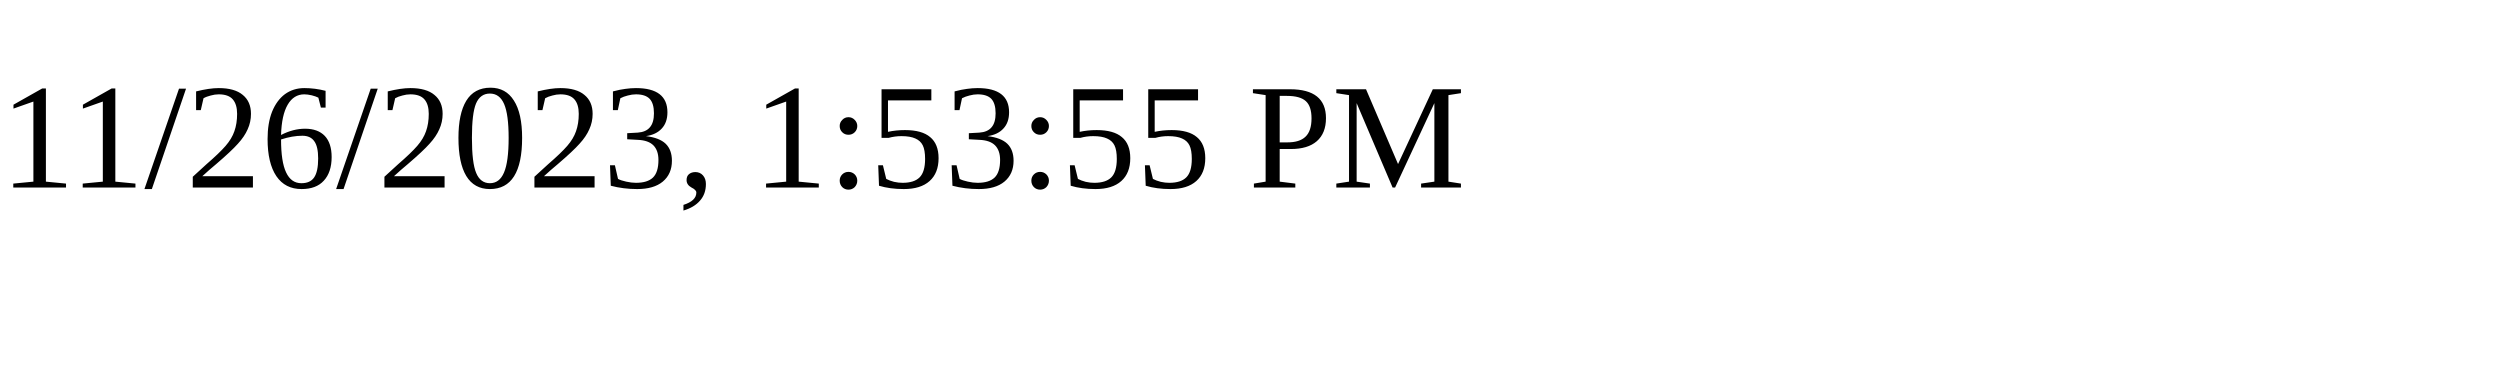
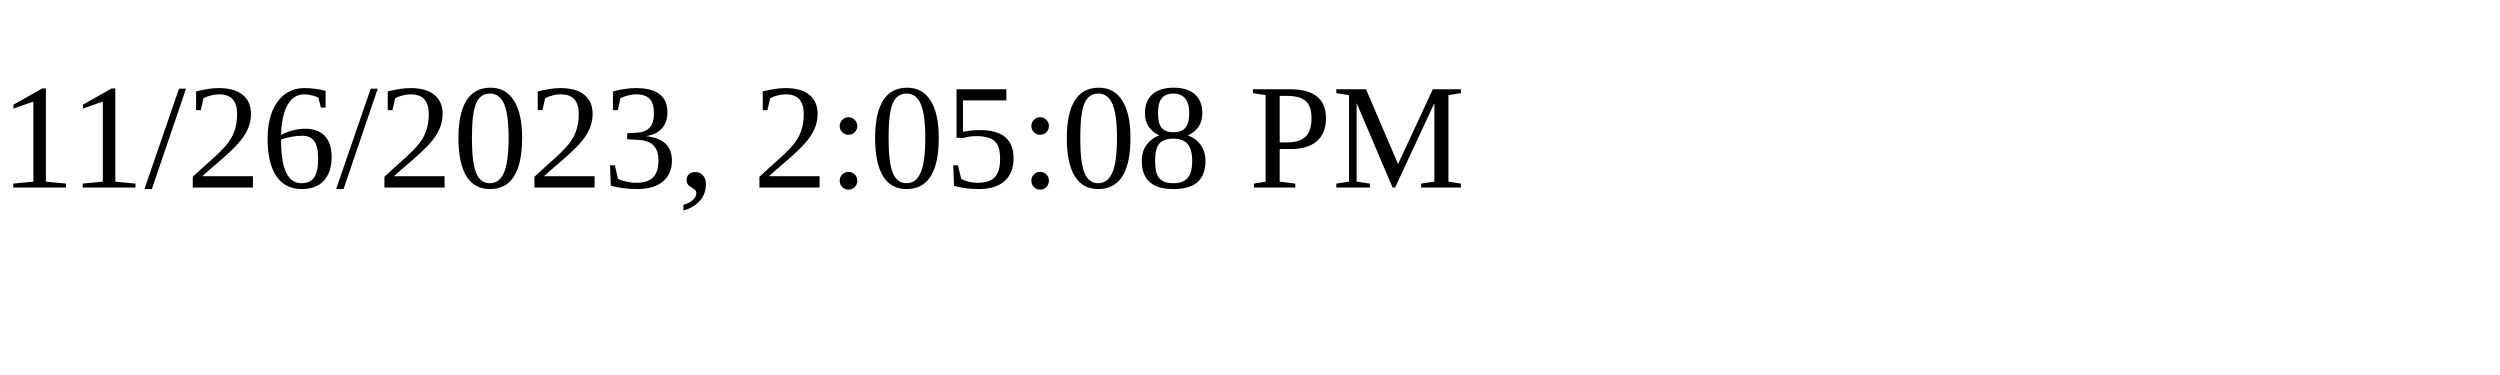
<svg xmlns="http://www.w3.org/2000/svg" height="30" width="200">
-   <text x="0" y="15">11/26/2023, 1:53:55 PM</text>
+   <text x="0" y="15">11/26/2023, 2:05:08 PM</text>
</svg>
